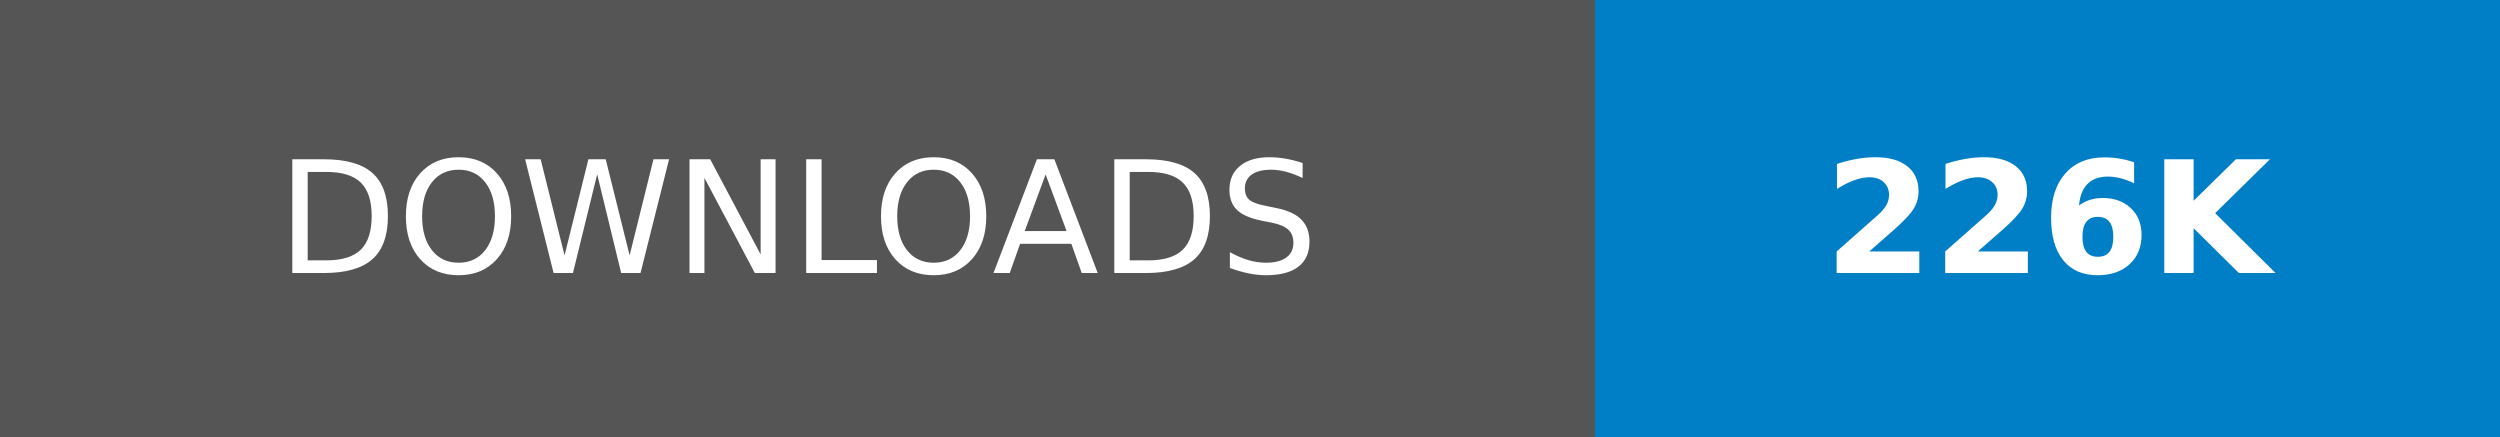
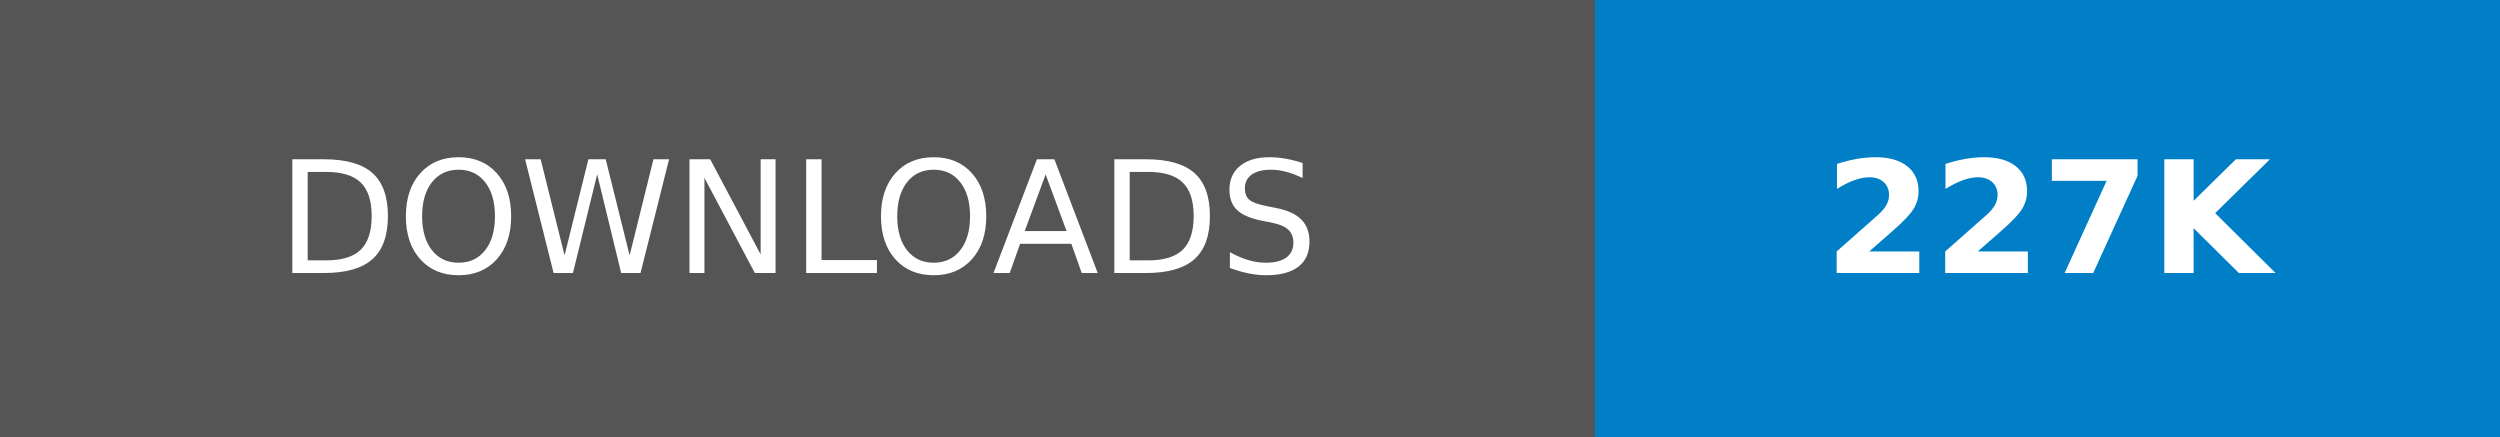
- <svg xmlns="http://www.w3.org/2000/svg" width="160.25" height="28" role="img" aria-label="DOWNLOADS: 226K">
+ <svg xmlns="http://www.w3.org/2000/svg" width="160.25" height="28" role="img" aria-label="DOWNLOADS: 227K">
  <g shape-rendering="crispEdges">
    <rect width="102.25" height="28" fill="#555" />
    <rect x="102.25" width="58" height="28" fill="#007ec6" />
  </g>
  <g fill="#fff" text-anchor="middle" font-family="Verdana,Geneva,DejaVu Sans,sans-serif" text-rendering="geometricPrecision" font-size="100">
    <text transform="scale(.1)" x="511.25" y="175" textLength="782.5" fill="#fff">DOWNLOADS</text>
-     <text transform="scale(.1)" x="1312.5" y="175" textLength="340" fill="#fff" font-weight="bold">226K</text>
+     <text transform="scale(.1)" x="1312.5" y="175" textLength="340" fill="#fff" font-weight="bold">227K</text>
  </g>
</svg>
